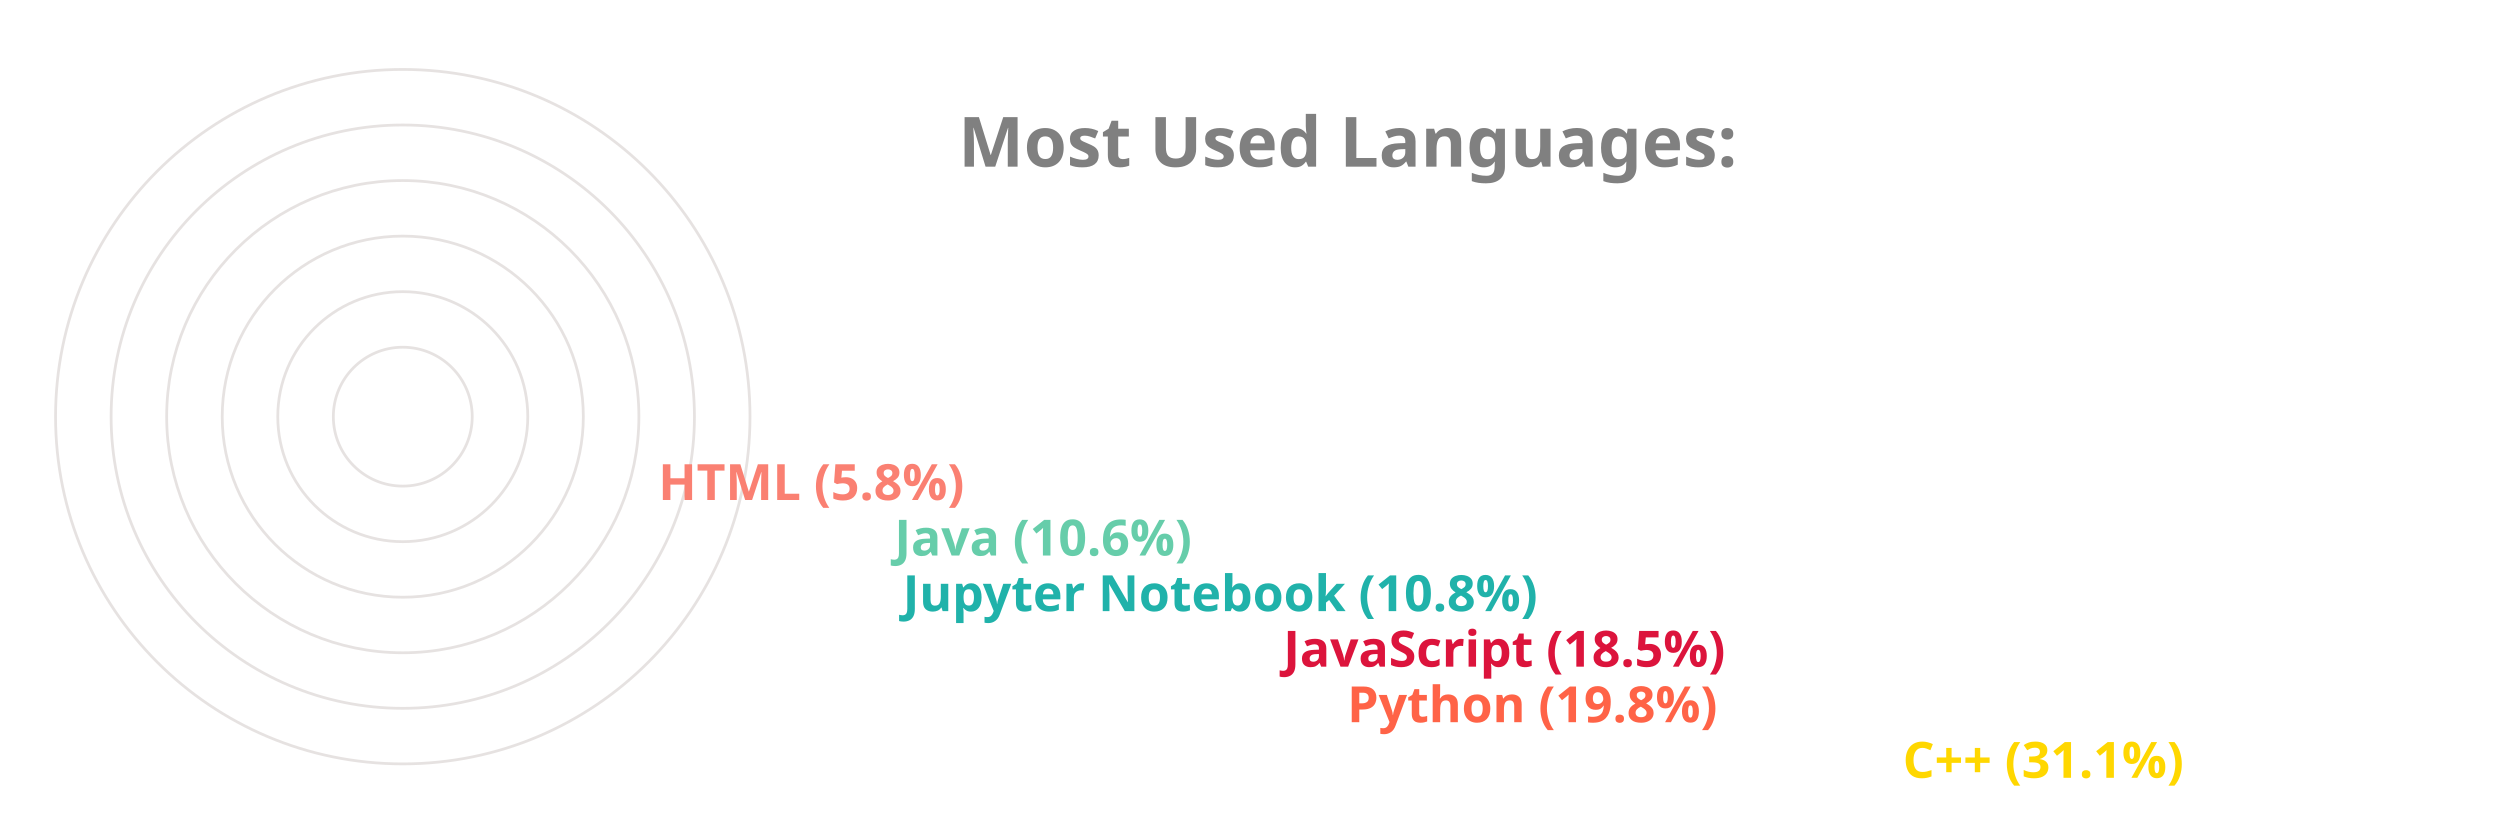
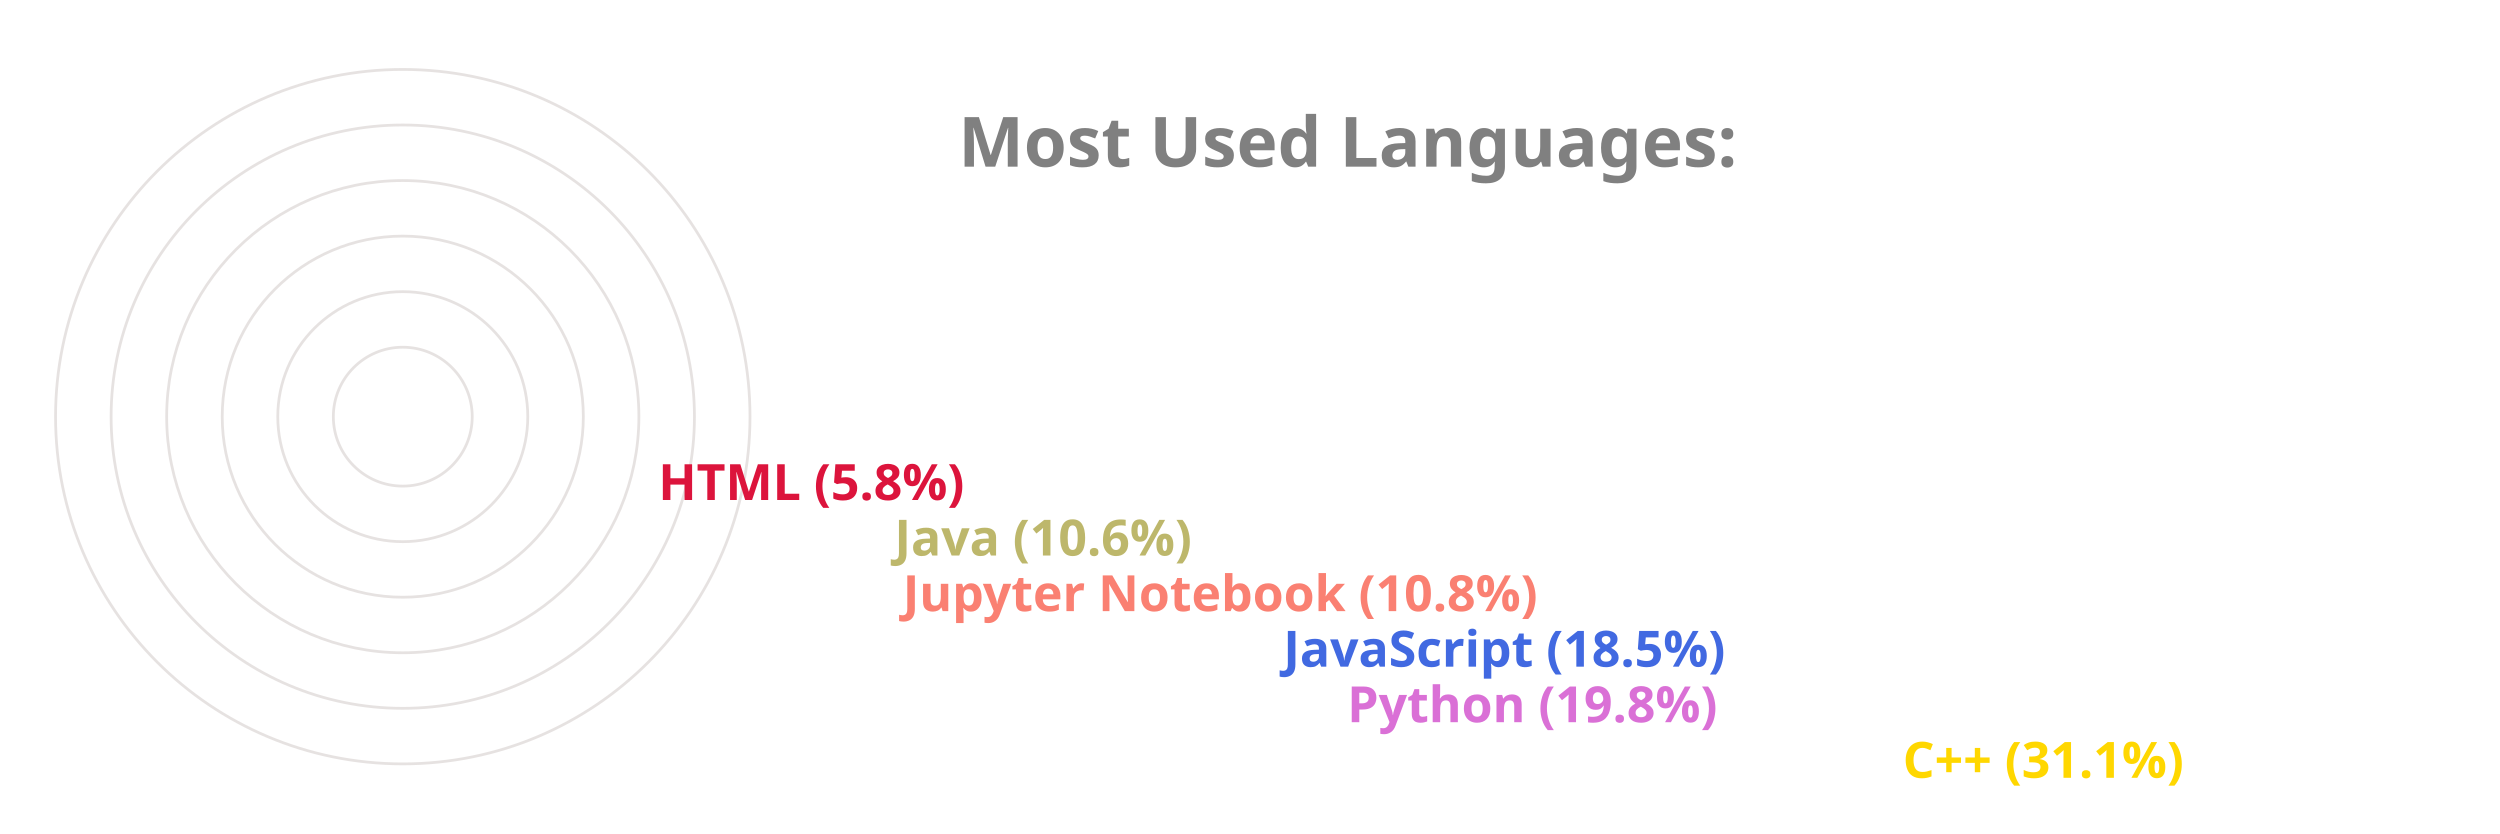
<svg xmlns="http://www.w3.org/2000/svg" viewBox="0 0 650 300" height="200px" width="600px">
  <style>
		.label {
			font: bold 25px sans-serif;
			color: #404040;
			-webkit-text-stroke: 1px white;
	  	}
		.name {
			font: bold 18px sans-serif;
			color: #404040;
	  	}

		.line {
			stroke-dasharray: 1000;
			stroke-dashoffset: 1000;
			animation: dash 3.5s ease-in-out forwards;	
			animation-iteration-count: infinite;
			animation-direction: alternate-reverse;
		}

		.path {
			stroke-dasharray: 1000;
			stroke-dashoffset: 1000;
			animation: dash 3.5s ease-in-out forwards;	
			animation-iteration-count: infinite;
			animation-direction: alternate-reverse;
		}
		  
		@keyframes dash {
			to {
				stroke-dashoffset: 0;
			}
		}

	</style>
  <g stroke="#E6E2E1" fill="none" stroke-width="1">
    <circle cx="20" cy="150" r="125" />
    <circle cx="20" cy="150" r="105" />
    <circle cx="20" cy="150" r="85" />
    <circle cx="20" cy="150" r="65" />
    <circle cx="20" cy="150" r="45" />
    <circle cx="20" cy="150" r="25" />
  </g>
  <g fill="none" stroke-width="20" class="line">
    <line x2="550" y2="275" x1="20" y1="275" stroke="Gold" />
-     <line x2="350" y2="255" x1="20" y1="255" stroke="Tomato" />
-     <line x2="327" y2="235" x1="20" y1="235" stroke="Crimson" />
-     <line x2="190" y2="215" x1="20" y1="215" stroke="LightSeaGreen" />
-     <line x2="187" y2="195" x1="20" y1="195" stroke="MediumAquaMarine" />
-     <line x2="102" y2="175" x1="20" y1="175" stroke="Salmon" />
+     <line x2="350" y2="255" x1="20" y1="255" stroke="Orchid" />
+     <line x2="327" y2="235" x1="20" y1="235" stroke="RoyalBlue" />
+     <line x2="190" y2="215" x1="20" y1="215" stroke="Salmon" />
+     <line x2="187" y2="195" x1="20" y1="195" stroke="DarkKhaki" />
+     <line x2="102" y2="175" x1="20" y1="175" stroke="Crimson" />
  </g>
  <g fill="none" stroke-width="20" stroke-linecap="round" class="path">
    <path d="M 20 275 A 125 125 45 0 1 -87 85" stroke="Gold" />
-     <path d="M 20 255 A 105 105 45 0 1 -78 114" stroke="Tomato" />
-     <path d="M 20 235 A 85 85 45 0 1 -60 122" stroke="Crimson" />
-     <path d="M 20 215 A 65 65 45 0 1 -43 137" stroke="LightSeaGreen" />
-     <path d="M 20 195 A 45 45 45 0 1 -24 141" stroke="MediumAquaMarine" />
-     <path d="M 20 175 A 25 25 45 0 1 -4 147" stroke="Salmon" />
+     <path d="M 20 255 A 105 105 45 0 1 -78 114" stroke="Orchid" />
+     <path d="M 20 235 A 85 85 45 0 1 -60 122" stroke="RoyalBlue" />
+     <path d="M 20 215 A 65 65 45 0 1 -43 137" stroke="Salmon" />
+     <path d="M 20 195 A 45 45 45 0 1 -24 141" stroke="DarkKhaki" />
+     <path d="M 20 175 A 25 25 45 0 1 -4 147" stroke="Crimson" />
  </g>
  <g class="name">
    <text x="560" y="280" fill="Gold">C++ (31.1%)</text>
-     <text x="360" y="260" fill="Tomato">Python (19.8%)</text>
-     <text x="337" y="240" fill="Crimson">JavaScript (18.5%)</text>
-     <text x="200" y="220" fill="LightSeaGreen">Jupyter Notebook (10.8%)</text>
-     <text x="197" y="200" fill="MediumAquaMarine">Java (10.6%)</text>
-     <text x="112" y="180" fill="Salmon">HTML (5.8%)</text>
+     <text x="360" y="260" fill="Orchid">Python (19.8%)</text>
+     <text x="337" y="240" fill="RoyalBlue">JavaScript (18.5%)</text>
+     <text x="200" y="220" fill="Salmon">Jupyter Notebook (10.8%)</text>
+     <text x="197" y="200" fill="DarkKhaki">Java (10.6%)</text>
+     <text x="112" y="180" fill="Crimson">HTML (5.8%)</text>
  </g>
  <g class="label">
    <text x="220" y="60" fill="grey">Most Used Languages:</text>
  </g>
</svg>
